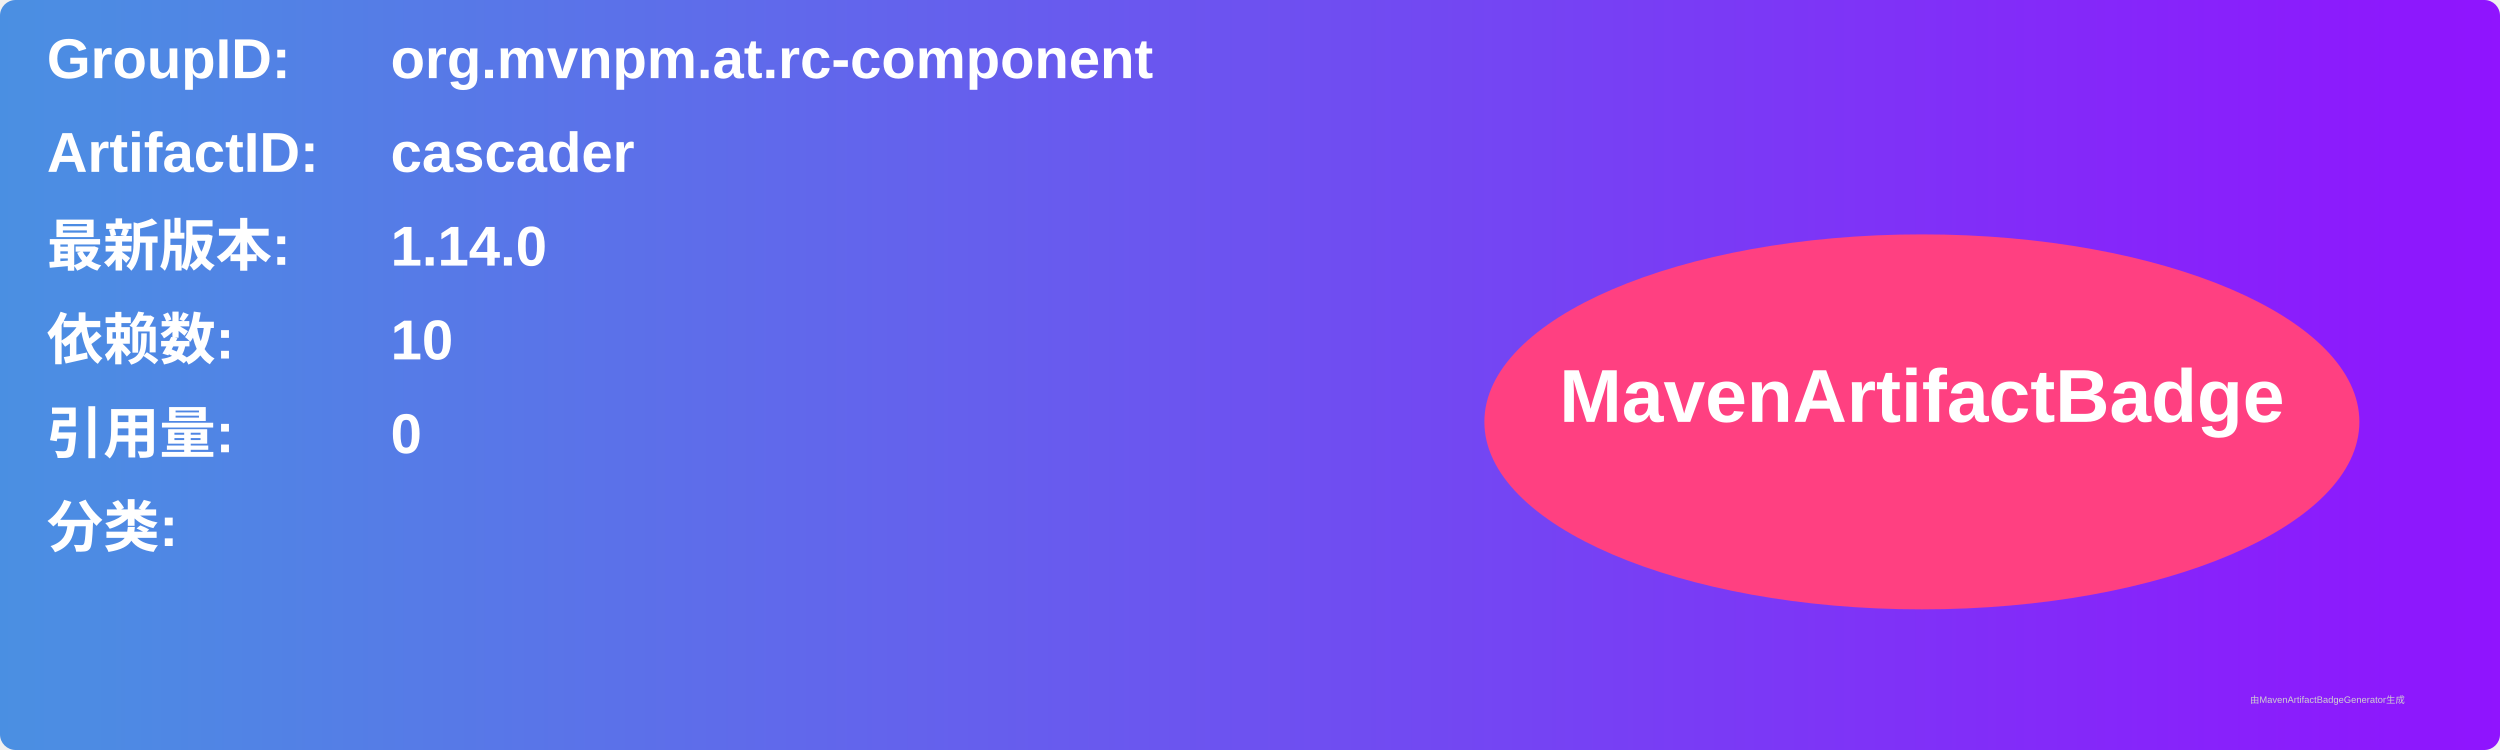
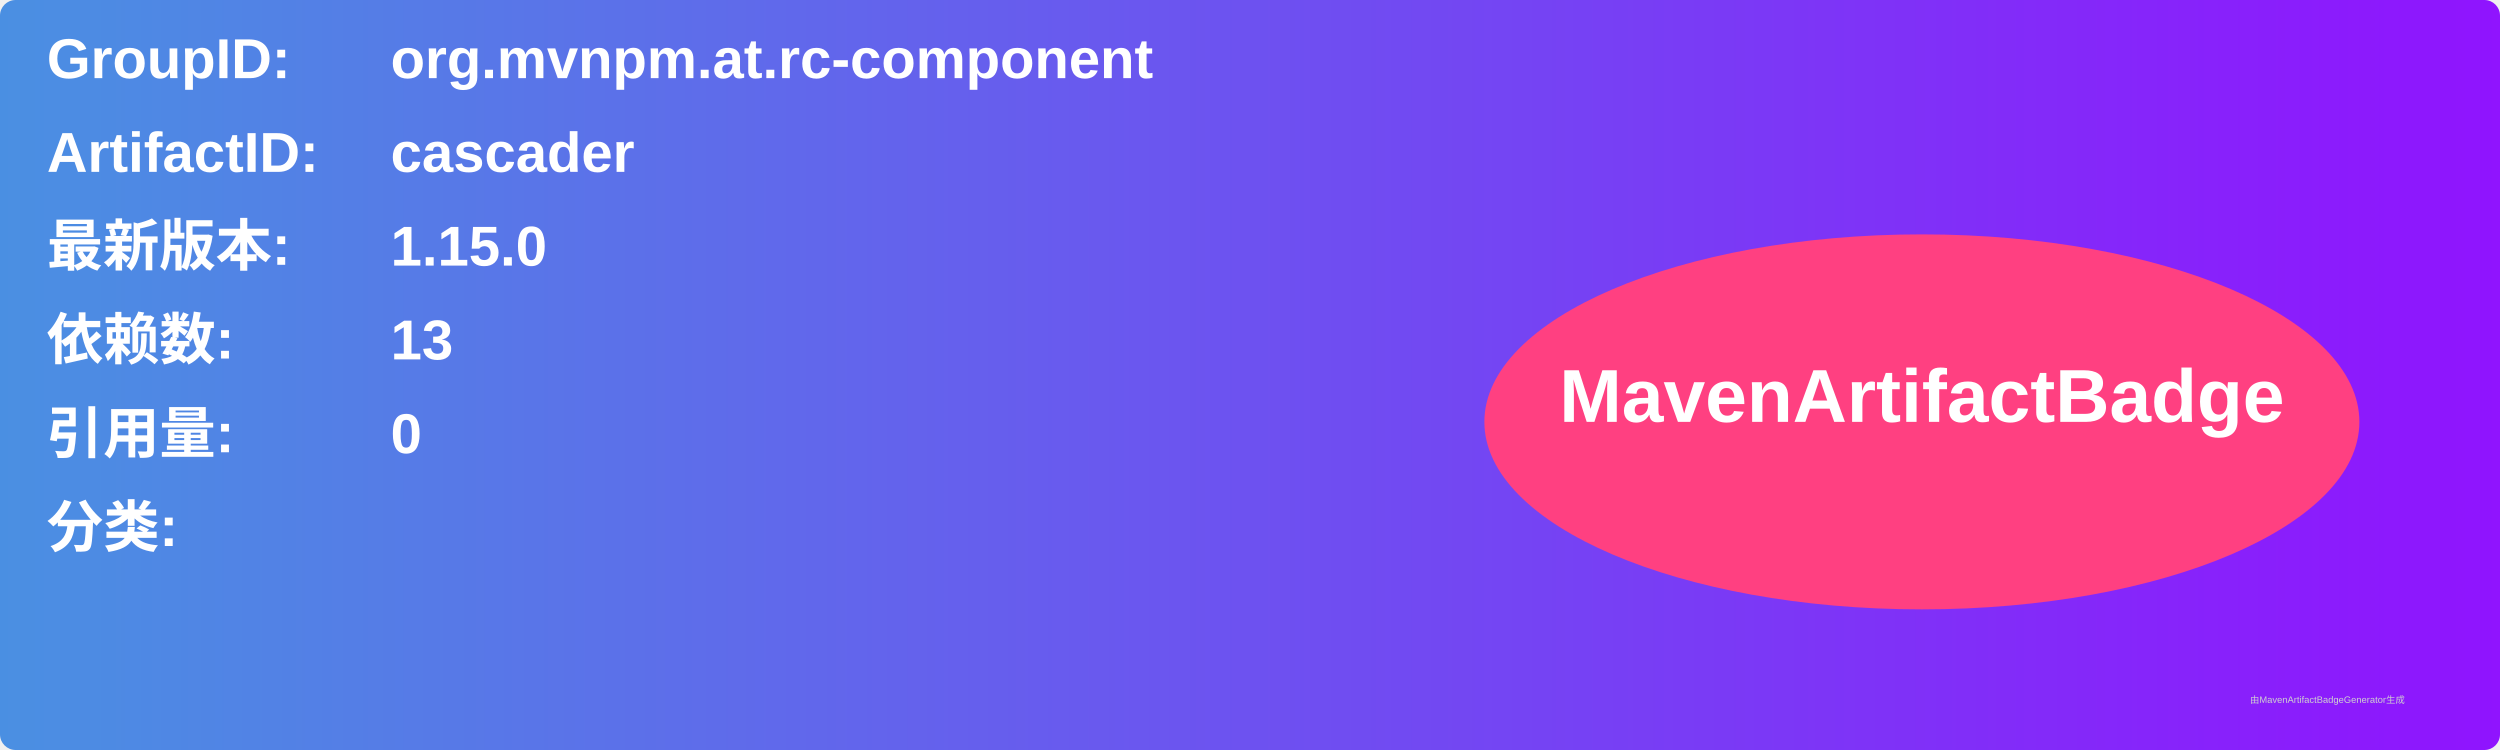
<svg xmlns="http://www.w3.org/2000/svg" width="800" height="240" viewBox="0 0 800 240">
  <linearGradient id="grad" x1="0%" y1="0%" x2="100%" y2="0%">
    <stop offset="0%" stop-color="#4a90e2" />
    <stop offset="100%" stop-color="#9013fe" />
  </linearGradient>
  <rect width="100%" height="100%" rx="5" ry="5" fill="url(#grad)" />
  <g transform="translate(15, 15)">
    <text x="0" y="10" font-family="Arial" font-size="18" fill="white" font-weight="bold" width="260">GroupID:</text>
    <text x="110" y="10" font-family="Arial" font-size="18" fill="white" font-weight="bold" width="460">org.mvnpm.at.rc-component</text>
    <text x="0" y="40" font-family="Arial" font-size="18" fill="white" font-weight="bold" width="260">ArtifactID:</text>
    <text x="110" y="40" font-family="Arial" font-size="18" fill="white" font-weight="bold" width="460">cascader</text>
    <text x="0" y="70" font-family="Arial" font-size="18" fill="white" font-weight="bold">最新版本:</text>
    <text x="110" y="70" font-family="Arial" font-size="18" fill="white" font-weight="bold">
-       <tspan font-weight="bold">1.14.0</tspan>
+       <tspan font-weight="bold">1.15.0</tspan>
    </text>
    <text x="0" y="100" font-family="Arial" font-size="18" fill="white" font-weight="bold">依赖数: </text>
    <text x="110" y="100" font-family="Arial" font-size="18" fill="white">
-       <tspan font-weight="bold">10</tspan>
+       <tspan font-weight="bold">13</tspan>
    </text>
    <text x="0" y="130" font-family="Arial" font-size="18" fill="white" font-weight="bold">引用量: </text>
    <text x="110" y="130" font-family="Arial" font-size="18" fill="white">
      <tspan font-weight="bold">0</tspan>
    </text>
    <text x="0" y="160" font-family="Arial" font-size="18" fill="white" font-weight="bold">分类:</text>
    <text x="10" y="190" font-family="Arial" font-size="10" fill="white">
      <tspan font-weight="bold" />
    </text>
    <ellipse cx="600" cy="120" rx="140" ry="60" fill="#ff4081" />
    <text x="600" y="120" text-anchor="middle" font-family="Arial" font-size="24" fill="white" font-weight="bold">MavenArtifactBadge</text>
  </g>
  <text x="720" y="225" font-family="Arial" font-size="3" fill="#d0d0d0">由MavenArtifactBadgeGenerator生成</text>
</svg>
